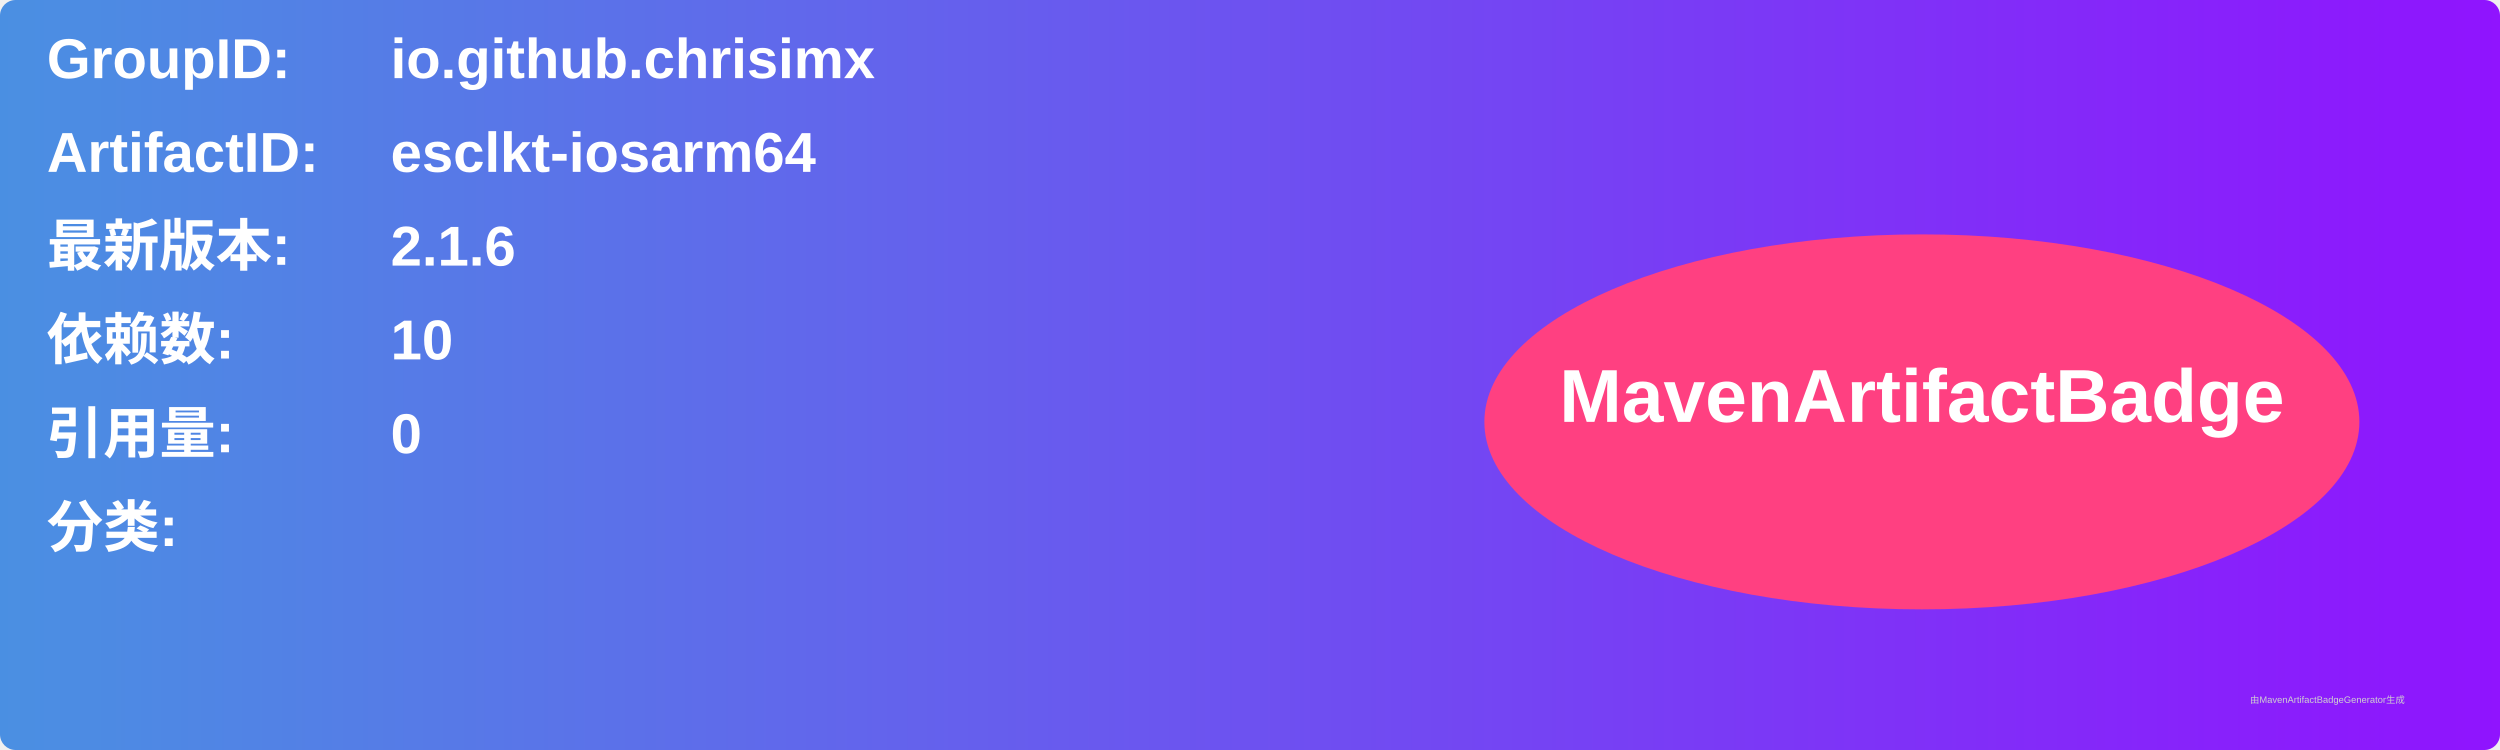
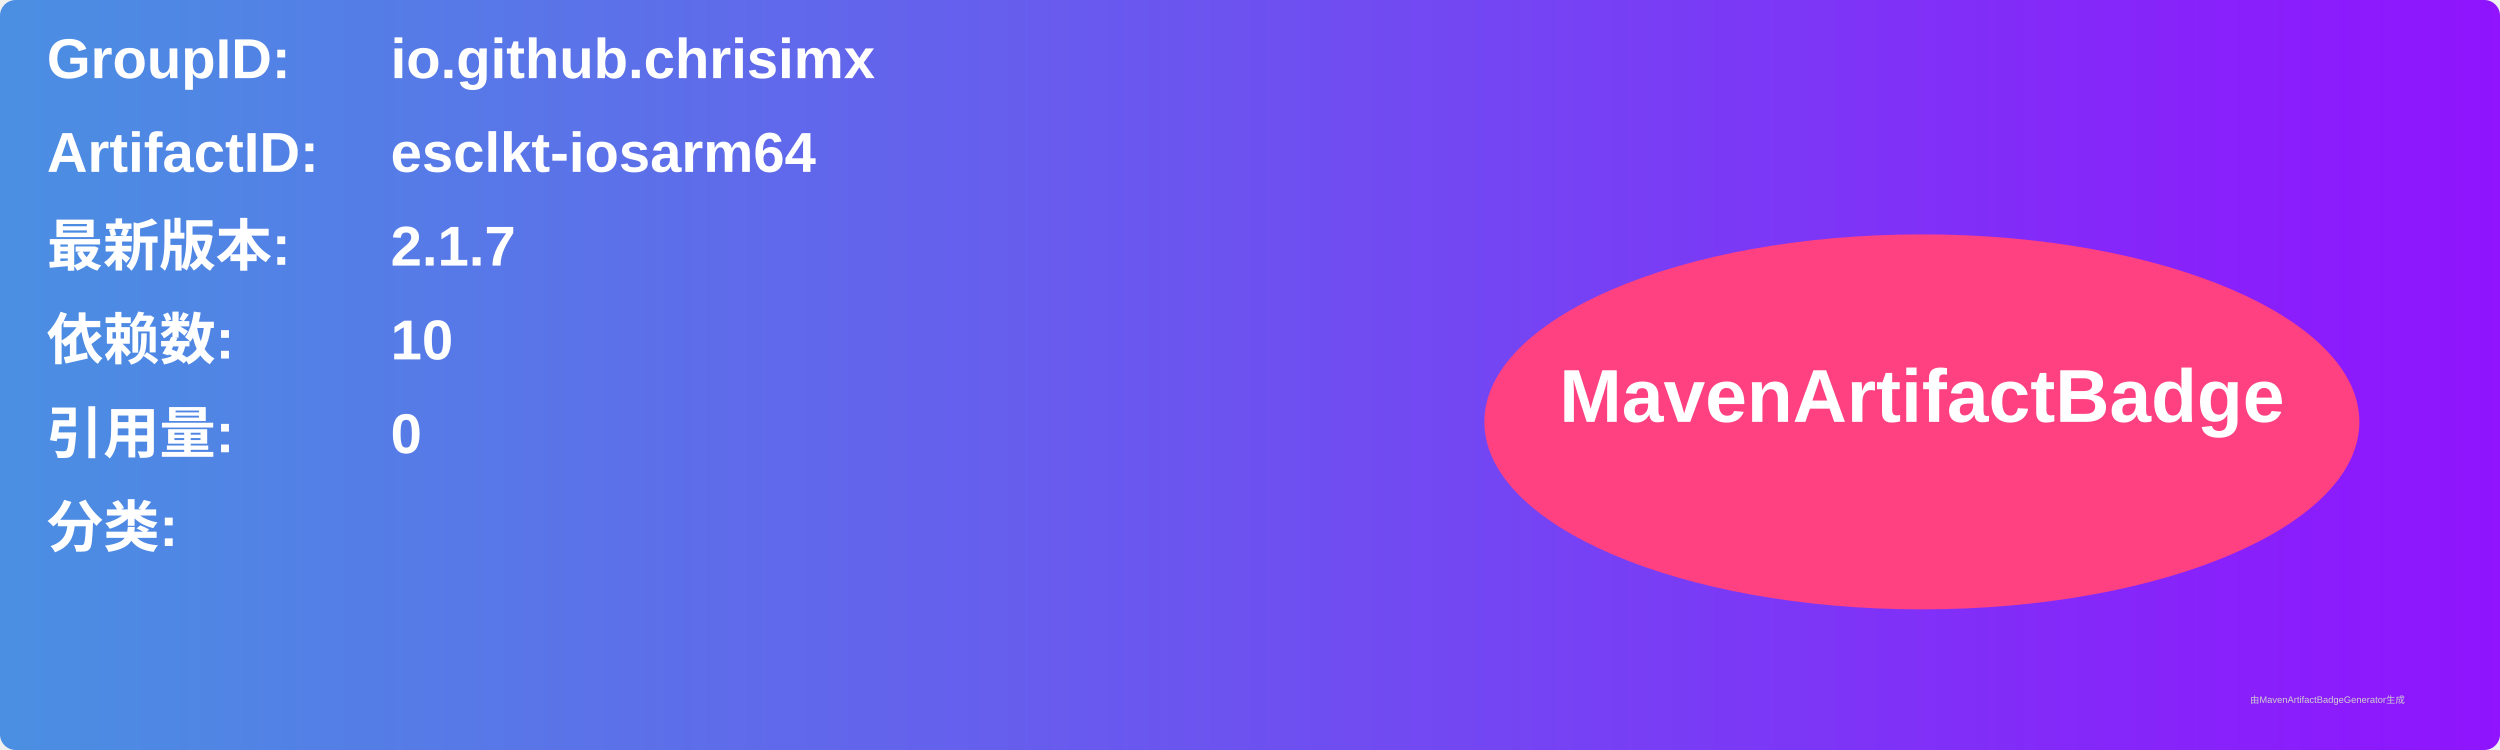
<svg xmlns="http://www.w3.org/2000/svg" width="800" height="240" viewBox="0 0 800 240">
  <linearGradient id="grad" x1="0%" y1="0%" x2="100%" y2="0%">
    <stop offset="0%" stop-color="#4a90e2" />
    <stop offset="100%" stop-color="#9013fe" />
  </linearGradient>
  <rect width="100%" height="100%" rx="5" ry="5" fill="url(#grad)" />
  <g transform="translate(15, 15)">
    <text x="0" y="10" font-family="Arial" font-size="18" fill="white" font-weight="bold" width="260">GroupID:</text>
    <text x="110" y="10" font-family="Arial" font-size="18" fill="white" font-weight="bold" width="460">io.github.chrisimx</text>
    <text x="0" y="40" font-family="Arial" font-size="18" fill="white" font-weight="bold" width="260">ArtifactID:</text>
    <text x="110" y="40" font-family="Arial" font-size="18" fill="white" font-weight="bold" width="460">esclkt-iosarm64</text>
    <text x="0" y="70" font-family="Arial" font-size="18" fill="white" font-weight="bold">最新版本:</text>
    <text x="110" y="70" font-family="Arial" font-size="18" fill="white" font-weight="bold">
-       <tspan font-weight="bold">2.1.6</tspan>
+       <tspan font-weight="bold">2.1.7</tspan>
    </text>
    <text x="0" y="100" font-family="Arial" font-size="18" fill="white" font-weight="bold">依赖数: </text>
    <text x="110" y="100" font-family="Arial" font-size="18" fill="white">
      <tspan font-weight="bold">10</tspan>
    </text>
    <text x="0" y="130" font-family="Arial" font-size="18" fill="white" font-weight="bold">引用量: </text>
    <text x="110" y="130" font-family="Arial" font-size="18" fill="white">
      <tspan font-weight="bold">0</tspan>
    </text>
    <text x="0" y="160" font-family="Arial" font-size="18" fill="white" font-weight="bold">分类:</text>
    <text x="10" y="190" font-family="Arial" font-size="10" fill="white">
      <tspan font-weight="bold" />
    </text>
    <ellipse cx="600" cy="120" rx="140" ry="60" fill="#ff4081" />
    <text x="600" y="120" text-anchor="middle" font-family="Arial" font-size="24" fill="white" font-weight="bold">MavenArtifactBadge</text>
  </g>
  <text x="720" y="225" font-family="Arial" font-size="3" fill="#d0d0d0">由MavenArtifactBadgeGenerator生成</text>
</svg>
